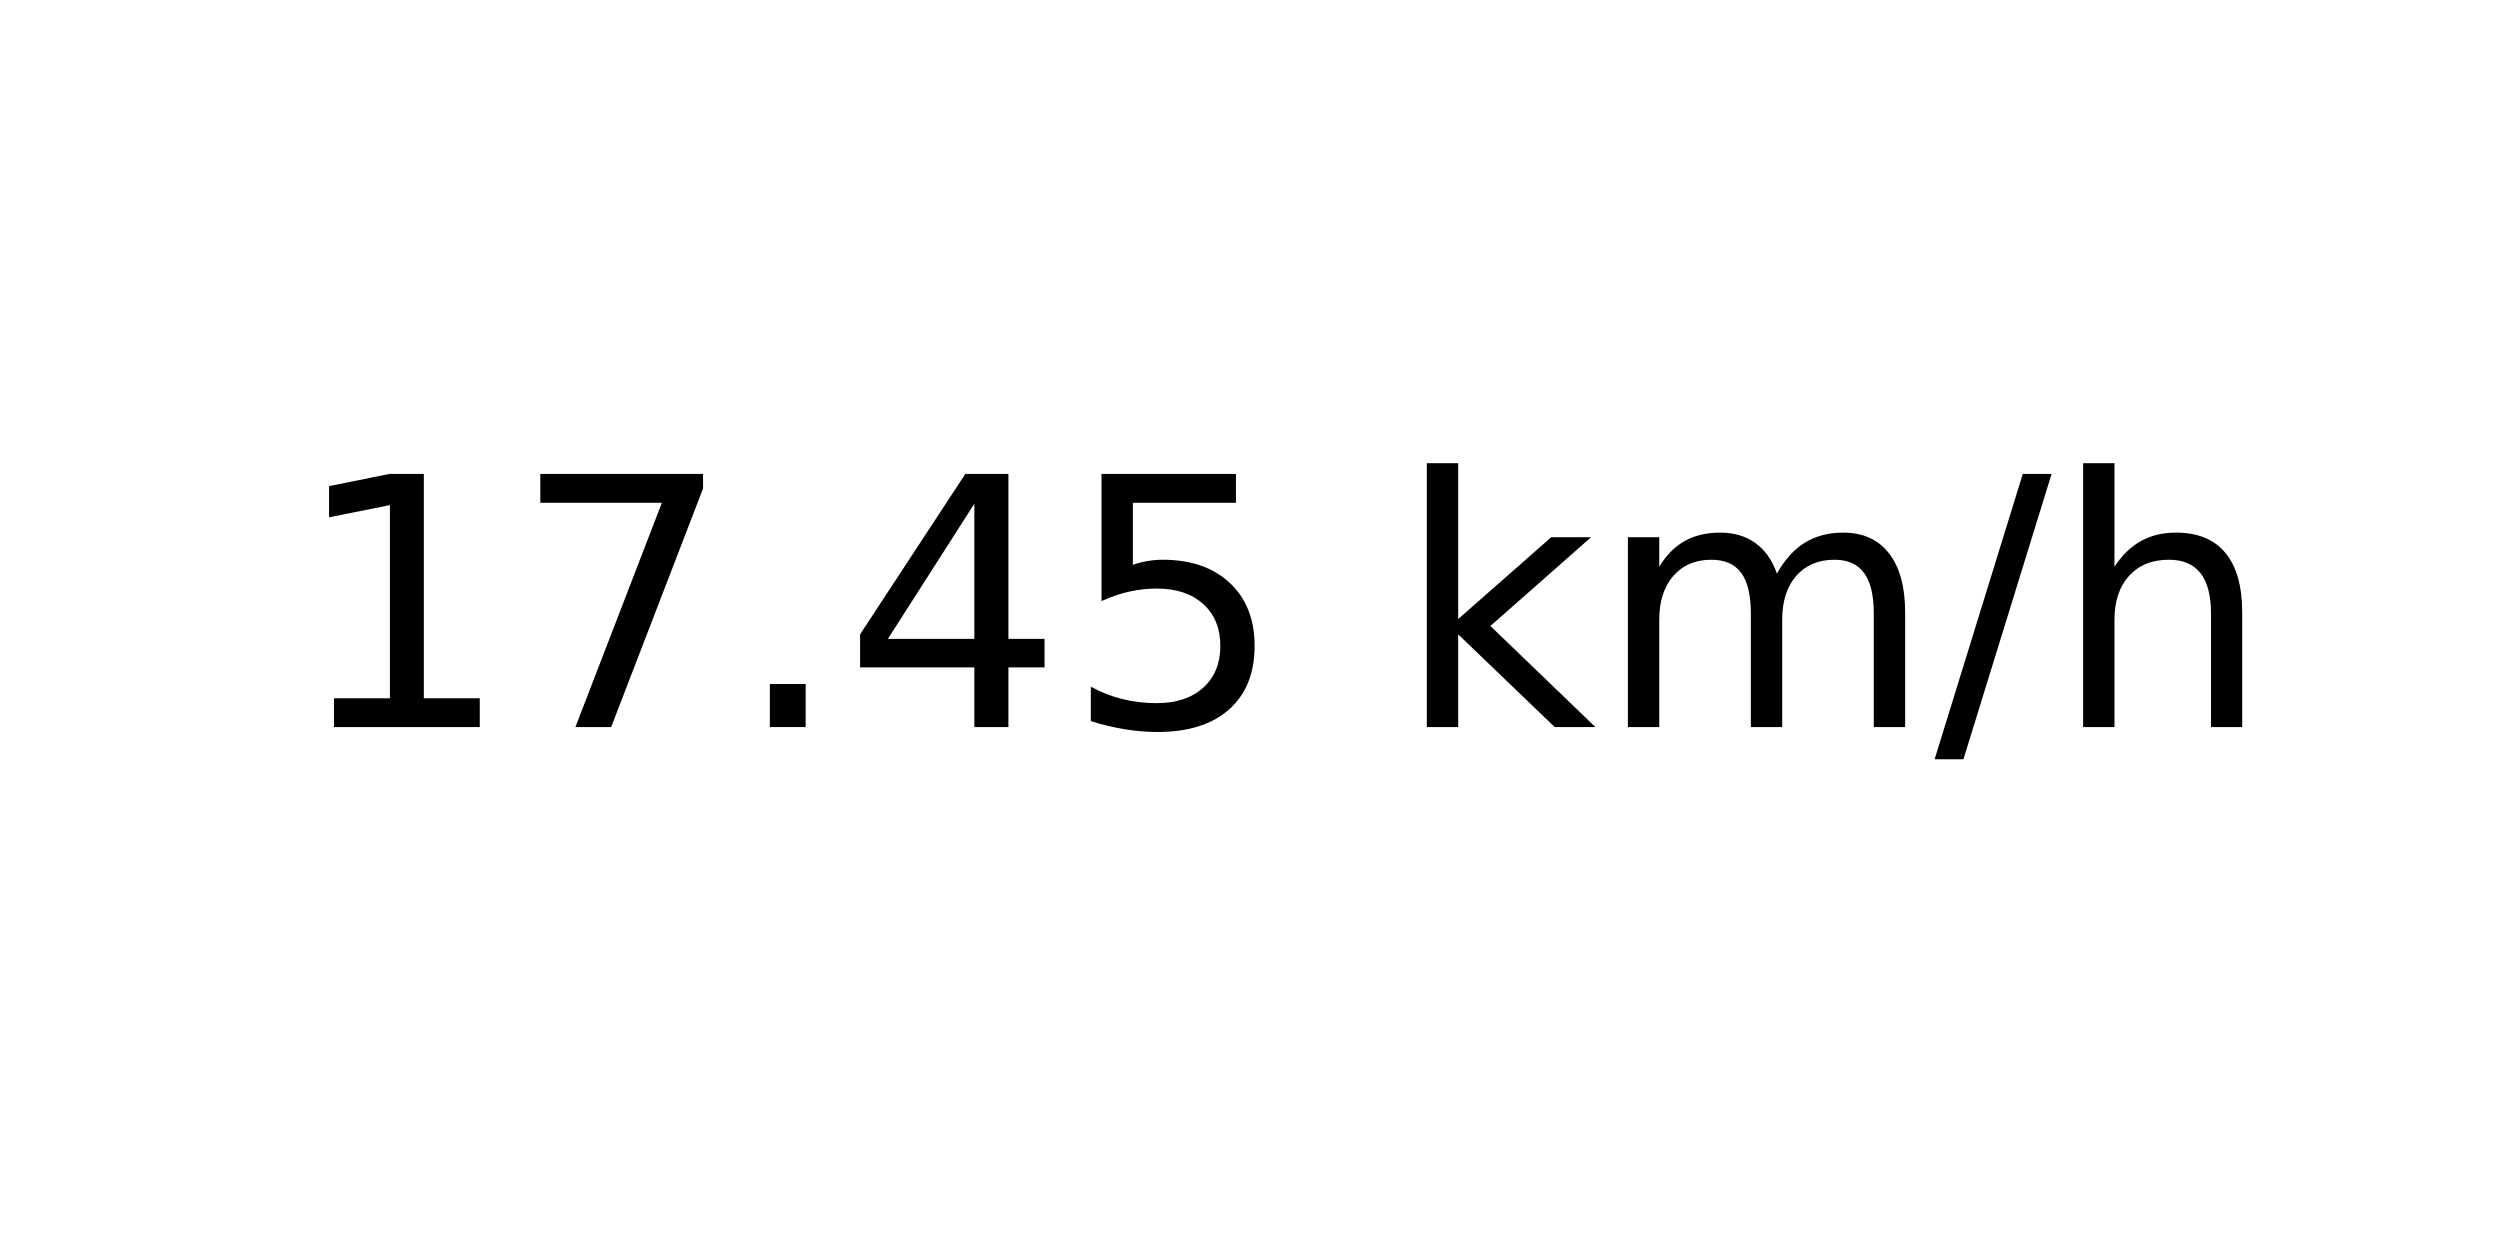
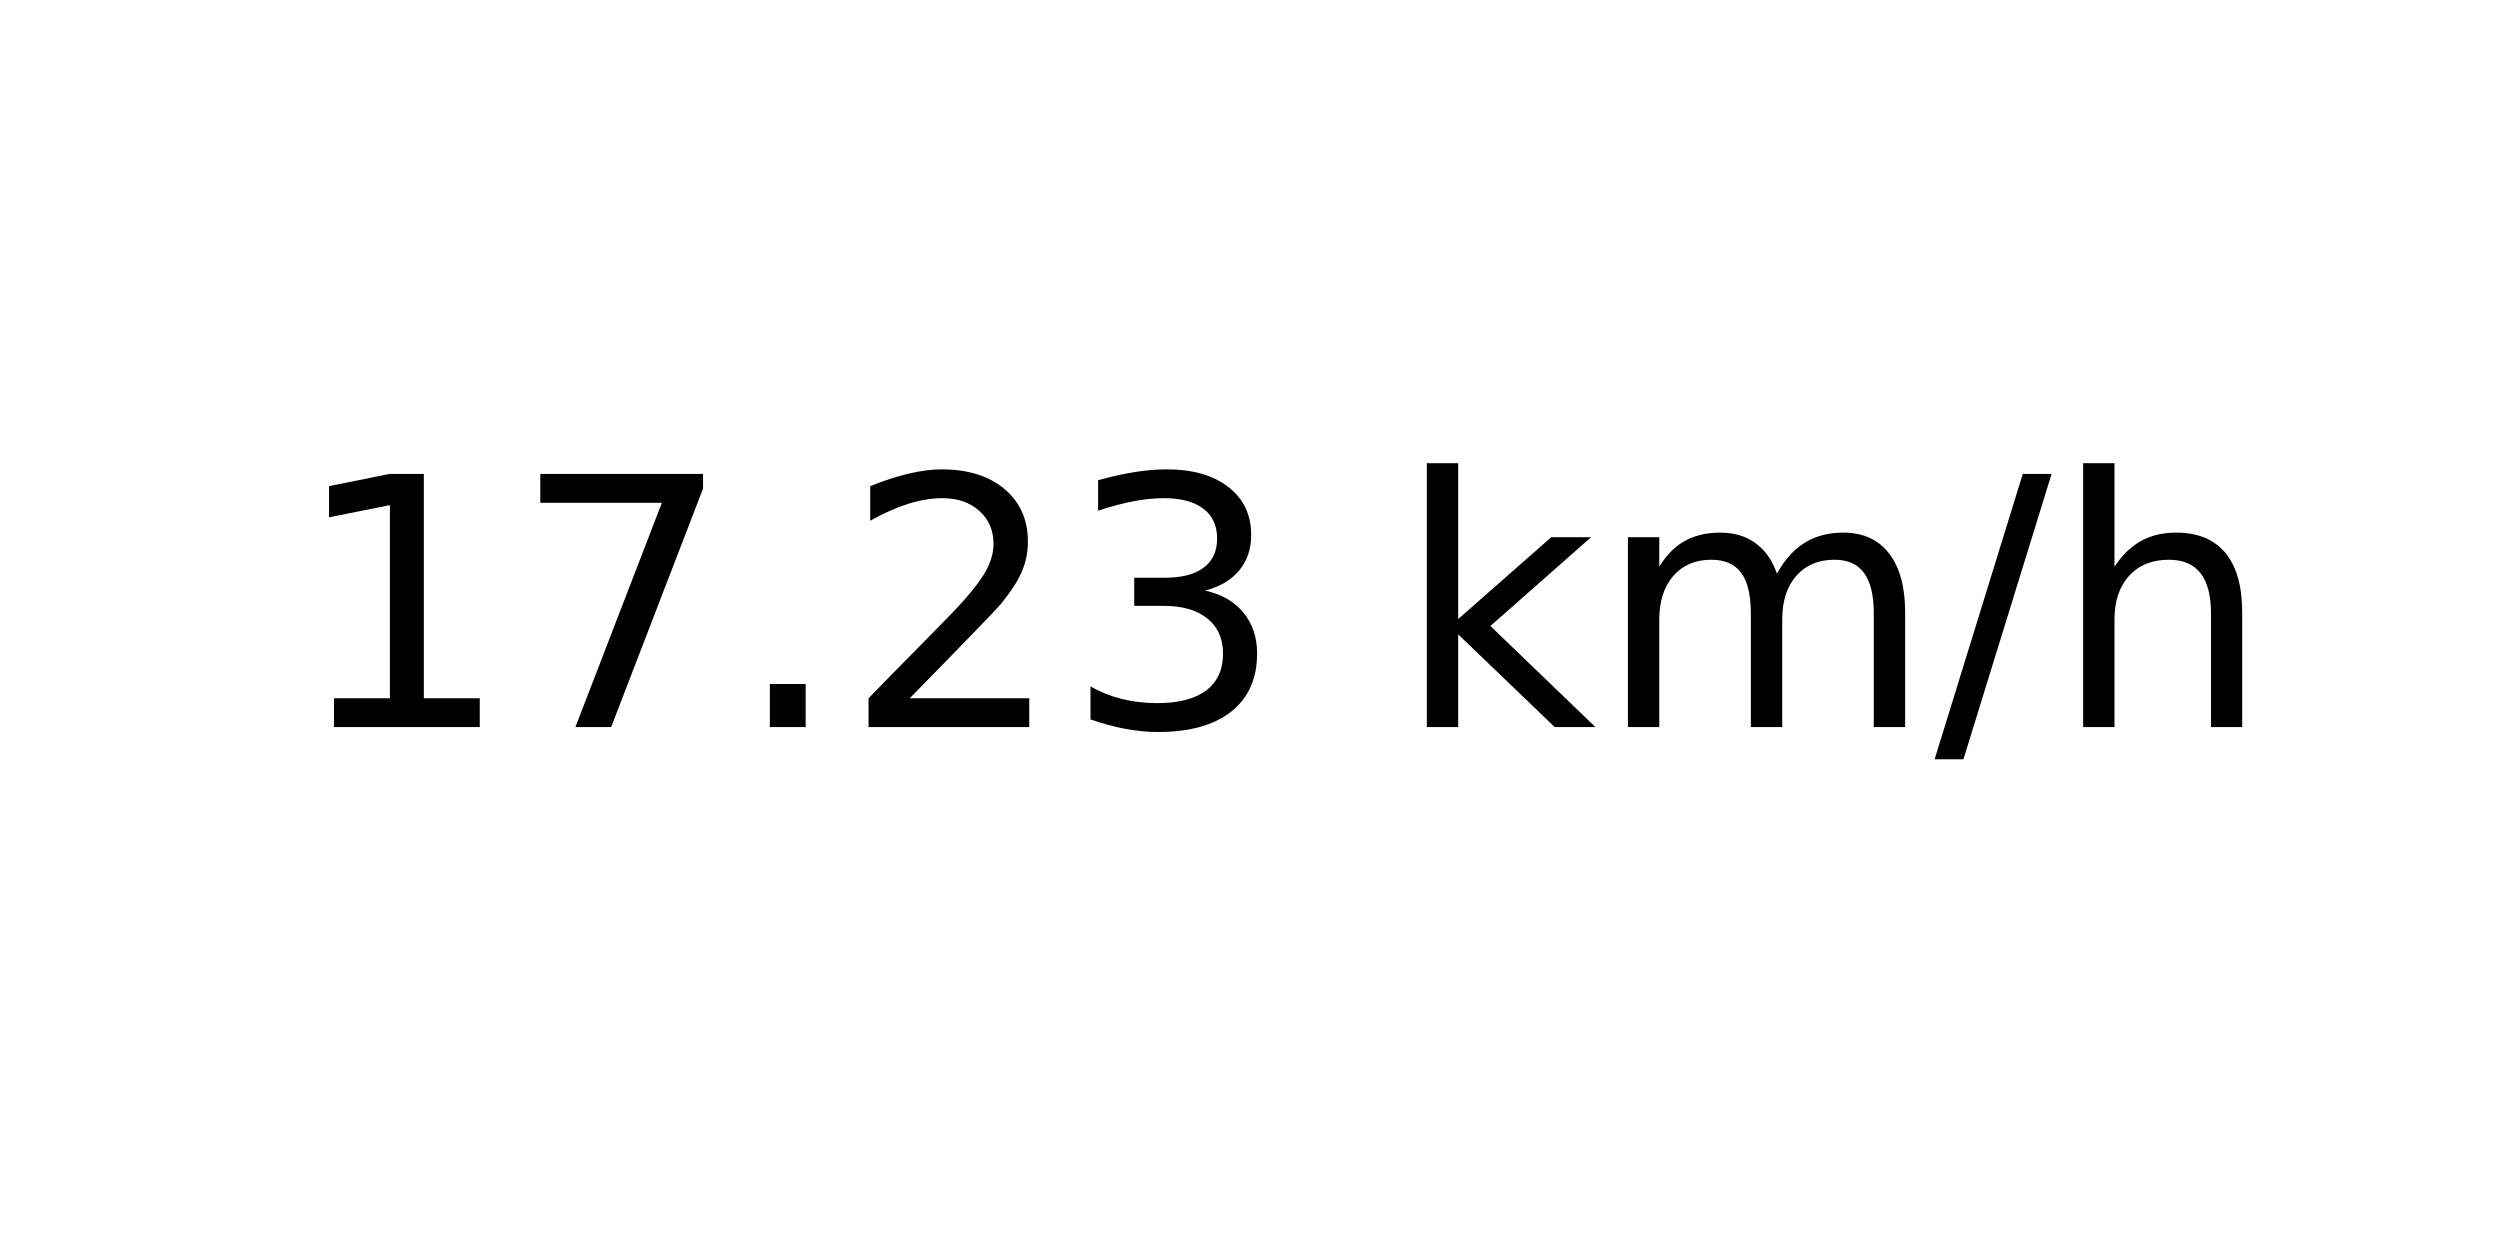
<svg xmlns="http://www.w3.org/2000/svg" xmlns:xlink="http://www.w3.org/1999/xlink" width="72pt" height="36pt" viewBox="0 0 72 36" version="1.1">
  <defs>
    <style type="text/css">*{stroke-linejoin: round; stroke-linecap: butt}</style>
  </defs>
  <g id="figure_1">
    <g id="axes_1">
      <g id="text_1">
        <g transform="translate(8.378125 20.93937) scale(0.1 -0.1)">
          <defs>
            <path id="DejaVuSans-31" d="M 794 531  L 1825 531  L 1825 4091  L 703 3866  L 703 4441  L 1819 4666  L 2450 4666  L 2450 531  L 3481 531  L 3481 0  L 794 0  L 794 531  z " transform="scale(0.015625)" />
            <path id="DejaVuSans-37" d="M 525 4666  L 3525 4666  L 3525 4397  L 1831 0  L 1172 0  L 2766 4134  L 525 4134  L 525 4666  z " transform="scale(0.015625)" />
            <path id="DejaVuSans-2e" d="M 684 794  L 1344 794  L 1344 0  L 684 0  L 684 794  z " transform="scale(0.015625)" />
-             <path id="DejaVuSans-34" d="M 2419 4116  L 825 1625  L 2419 1625  L 2419 4116  z M 2253 4666  L 3047 4666  L 3047 1625  L 3713 1625  L 3713 1100  L 3047 1100  L 3047 0  L 2419 0  L 2419 1100  L 313 1100  L 313 1709  L 2253 4666  z " transform="scale(0.015625)" />
-             <path id="DejaVuSans-35" d="M 691 4666  L 3169 4666  L 3169 4134  L 1269 4134  L 1269 2991  Q 1406 3038 1543 3061  Q 1681 3084 1819 3084  Q 2600 3084 3056 2656  Q 3513 2228 3513 1497  Q 3513 744 3044 326  Q 2575 -91 1722 -91  Q 1428 -91 1123 -41  Q 819 9 494 109  L 494 744  Q 775 591 1075 516  Q 1375 441 1709 441  Q 2250 441 2565 725  Q 2881 1009 2881 1497  Q 2881 1984 2565 2268  Q 2250 2553 1709 2553  Q 1456 2553 1204 2497  Q 953 2441 691 2322  L 691 4666  z " transform="scale(0.015625)" />
+             <path id="DejaVuSans-32" d="M 1228 531  L 3431 531  L 3431 0  L 469 0  L 469 531  Q 828 903 1448 1529  Q 2069 2156 2228 2338  Q 2531 2678 2651 2914  Q 2772 3150 2772 3378  Q 2772 3750 2511 3984  Q 2250 4219 1831 4219  Q 1534 4219 1204 4116  Q 875 4013 500 3803  L 500 4441  Q 881 4594 1212 4672  Q 1544 4750 1819 4750  Q 2544 4750 2975 4387  Q 3406 4025 3406 3419  Q 3406 3131 3298 2873  Q 3191 2616 2906 2266  Q 2828 2175 2409 1742  Q 1991 1309 1228 531  z " transform="scale(0.015625)" />
+             <path id="DejaVuSans-33" d="M 2597 2516  Q 3050 2419 3304 2112  Q 3559 1806 3559 1356  Q 3559 666 3084 287  Q 2609 -91 1734 -91  Q 1441 -91 1130 -33  Q 819 25 488 141  L 488 750  Q 750 597 1062 519  Q 1375 441 1716 441  Q 2309 441 2620 675  Q 2931 909 2931 1356  Q 2931 1769 2642 2001  Q 2353 2234 1838 2234  L 1294 2234  L 1294 2753  L 1863 2753  Q 2328 2753 2575 2939  Q 2822 3125 2822 3475  Q 2822 3834 2567 4026  Q 2313 4219 1838 4219  Q 1578 4219 1281 4162  Q 984 4106 628 3988  L 628 4550  Q 988 4650 1302 4700  Q 1616 4750 1894 4750  Q 2613 4750 3031 4423  Q 3450 4097 3450 3541  Q 3450 3153 3228 2886  Q 3006 2619 2597 2516  z " transform="scale(0.015625)" />
            <path id="DejaVuSans-20" transform="scale(0.015625)" />
            <path id="DejaVuSans-6b" d="M 581 4863  L 1159 4863  L 1159 1991  L 2875 3500  L 3609 3500  L 1753 1863  L 3688 0  L 2938 0  L 1159 1709  L 1159 0  L 581 0  L 581 4863  z " transform="scale(0.015625)" />
            <path id="DejaVuSans-6d" d="M 3328 2828  Q 3544 3216 3844 3400  Q 4144 3584 4550 3584  Q 5097 3584 5394 3201  Q 5691 2819 5691 2113  L 5691 0  L 5113 0  L 5113 2094  Q 5113 2597 4934 2840  Q 4756 3084 4391 3084  Q 3944 3084 3684 2787  Q 3425 2491 3425 1978  L 3425 0  L 2847 0  L 2847 2094  Q 2847 2600 2669 2842  Q 2491 3084 2119 3084  Q 1678 3084 1418 2786  Q 1159 2488 1159 1978  L 1159 0  L 581 0  L 581 3500  L 1159 3500  L 1159 2956  Q 1356 3278 1631 3431  Q 1906 3584 2284 3584  Q 2666 3584 2933 3390  Q 3200 3197 3328 2828  z " transform="scale(0.015625)" />
            <path id="DejaVuSans-2f" d="M 1625 4666  L 2156 4666  L 531 -594  L 0 -594  L 1625 4666  z " transform="scale(0.015625)" />
            <path id="DejaVuSans-68" d="M 3513 2113  L 3513 0  L 2938 0  L 2938 2094  Q 2938 2591 2744 2837  Q 2550 3084 2163 3084  Q 1697 3084 1428 2787  Q 1159 2491 1159 1978  L 1159 0  L 581 0  L 581 4863  L 1159 4863  L 1159 2956  Q 1366 3272 1645 3428  Q 1925 3584 2291 3584  Q 2894 3584 3203 3211  Q 3513 2838 3513 2113  z " transform="scale(0.015625)" />
          </defs>
          <use xlink:href="#DejaVuSans-31" />
          <use xlink:href="#DejaVuSans-37" x="63.623" />
          <use xlink:href="#DejaVuSans-2e" x="127.246" />
-           <use xlink:href="#DejaVuSans-34" x="159.033" />
-           <use xlink:href="#DejaVuSans-35" x="222.656" />
+           <use xlink:href="#DejaVuSans-32" x="159.033" />
+           <use xlink:href="#DejaVuSans-33" x="222.656" />
          <use xlink:href="#DejaVuSans-20" x="286.279" />
          <use xlink:href="#DejaVuSans-6b" x="318.066" />
          <use xlink:href="#DejaVuSans-6d" x="375.977" />
          <use xlink:href="#DejaVuSans-2f" x="473.389" />
          <use xlink:href="#DejaVuSans-68" x="507.08" />
        </g>
      </g>
    </g>
  </g>
</svg>
